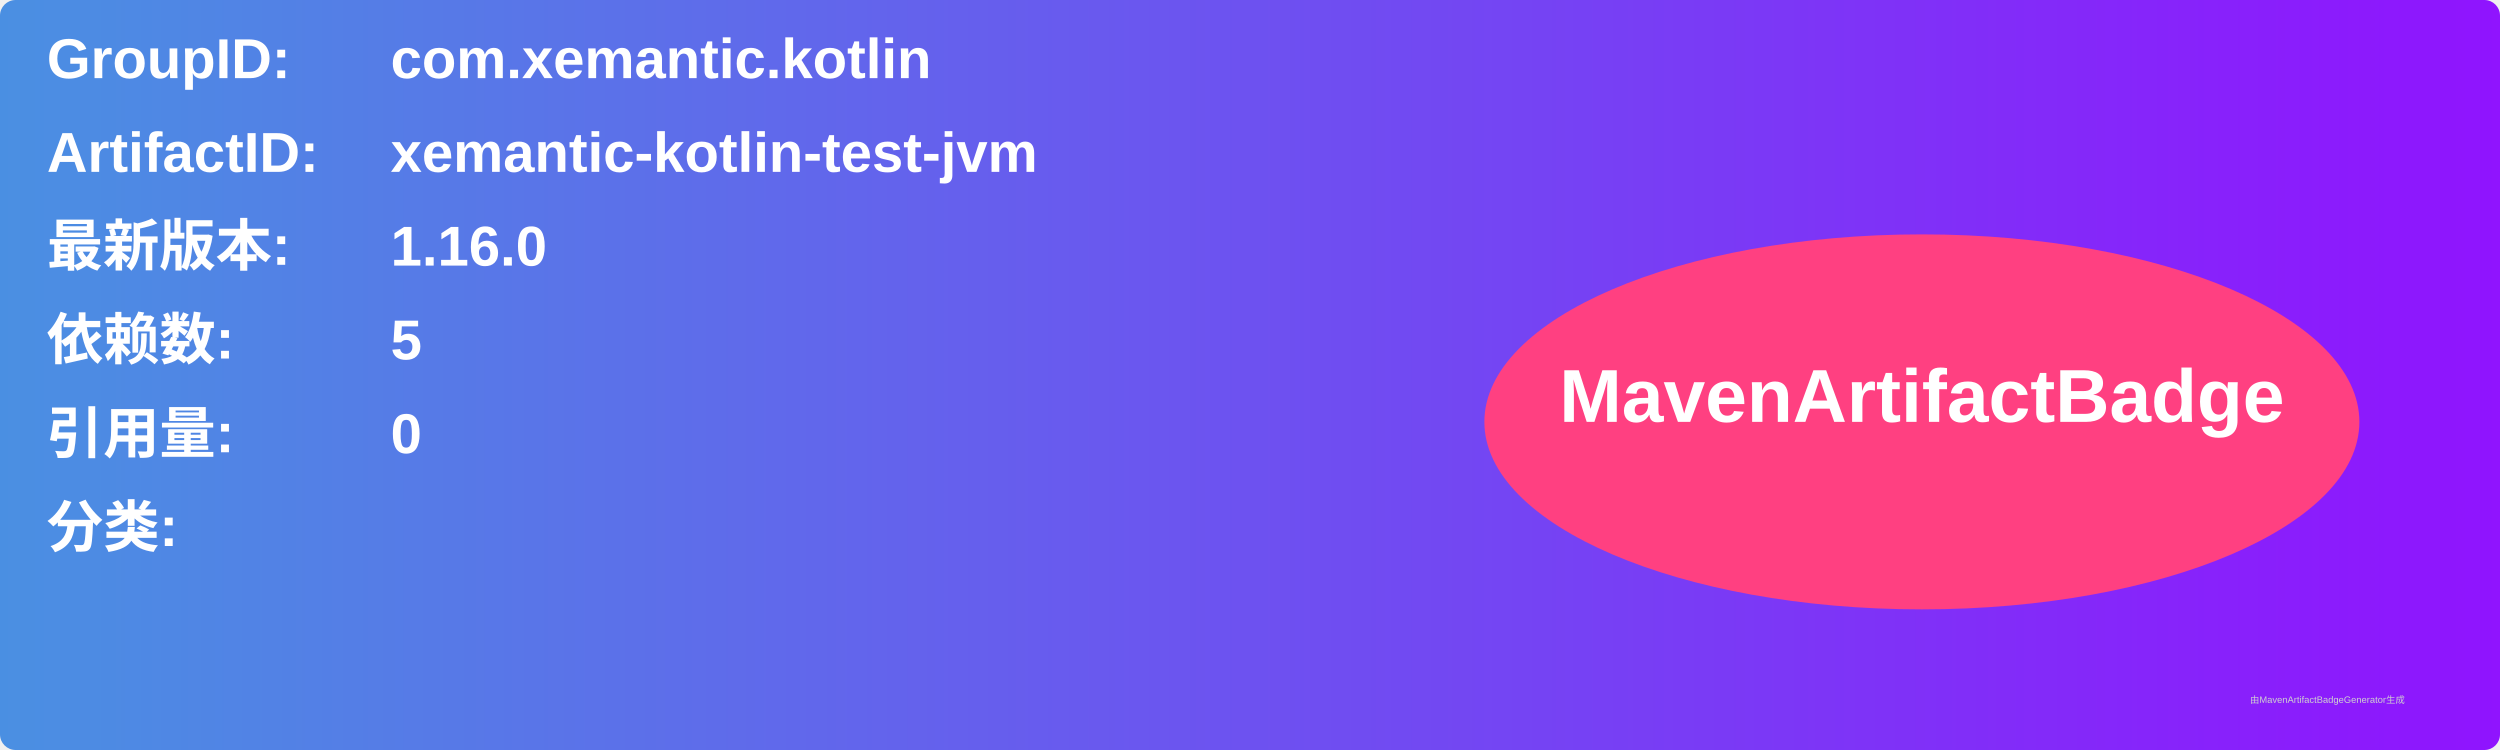
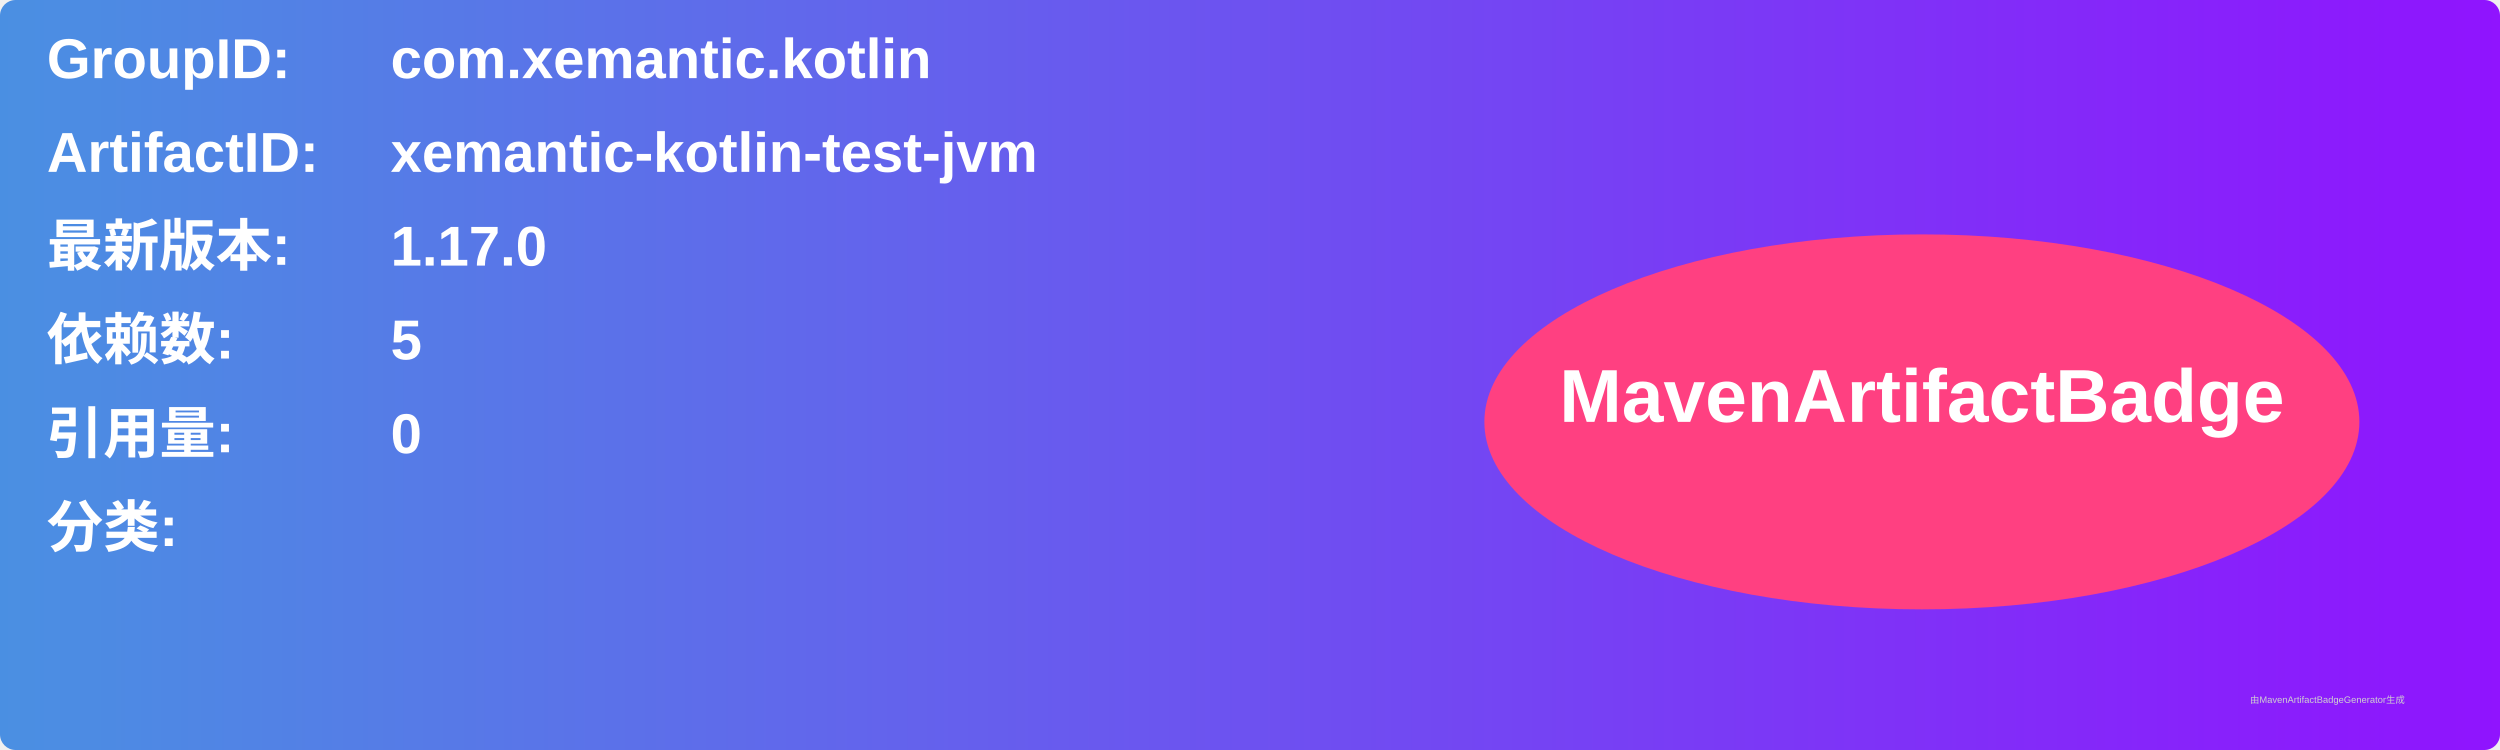
<svg xmlns="http://www.w3.org/2000/svg" width="800" height="240" viewBox="0 0 800 240">
  <linearGradient id="grad" x1="0%" y1="0%" x2="100%" y2="0%">
    <stop offset="0%" stop-color="#4a90e2" />
    <stop offset="100%" stop-color="#9013fe" />
  </linearGradient>
  <rect width="100%" height="100%" rx="5" ry="5" fill="url(#grad)" />
  <g transform="translate(15, 15)">
    <text x="0" y="10" font-family="Arial" font-size="18" fill="white" font-weight="bold" width="260">GroupID:</text>
    <text x="110" y="10" font-family="Arial" font-size="18" fill="white" font-weight="bold" width="460">com.xemantic.kotlin</text>
    <text x="0" y="40" font-family="Arial" font-size="18" fill="white" font-weight="bold" width="260">ArtifactID:</text>
    <text x="110" y="40" font-family="Arial" font-size="18" fill="white" font-weight="bold" width="460">xemantic-kotlin-test-jvm</text>
    <text x="0" y="70" font-family="Arial" font-size="18" fill="white" font-weight="bold">最新版本:</text>
    <text x="110" y="70" font-family="Arial" font-size="18" fill="white" font-weight="bold">
-       <tspan font-weight="bold">1.16.0</tspan>
+       <tspan font-weight="bold">1.17.0</tspan>
    </text>
    <text x="0" y="100" font-family="Arial" font-size="18" fill="white" font-weight="bold">依赖数: </text>
    <text x="110" y="100" font-family="Arial" font-size="18" fill="white">
      <tspan font-weight="bold">5</tspan>
    </text>
    <text x="0" y="130" font-family="Arial" font-size="18" fill="white" font-weight="bold">引用量: </text>
    <text x="110" y="130" font-family="Arial" font-size="18" fill="white">
      <tspan font-weight="bold">0</tspan>
    </text>
    <text x="0" y="160" font-family="Arial" font-size="18" fill="white" font-weight="bold">分类:</text>
    <text x="10" y="190" font-family="Arial" font-size="10" fill="white">
      <tspan font-weight="bold" />
    </text>
    <ellipse cx="600" cy="120" rx="140" ry="60" fill="#ff4081" />
    <text x="600" y="120" text-anchor="middle" font-family="Arial" font-size="24" fill="white" font-weight="bold">MavenArtifactBadge</text>
  </g>
  <text x="720" y="225" font-family="Arial" font-size="3" fill="#d0d0d0">由MavenArtifactBadgeGenerator生成</text>
</svg>
